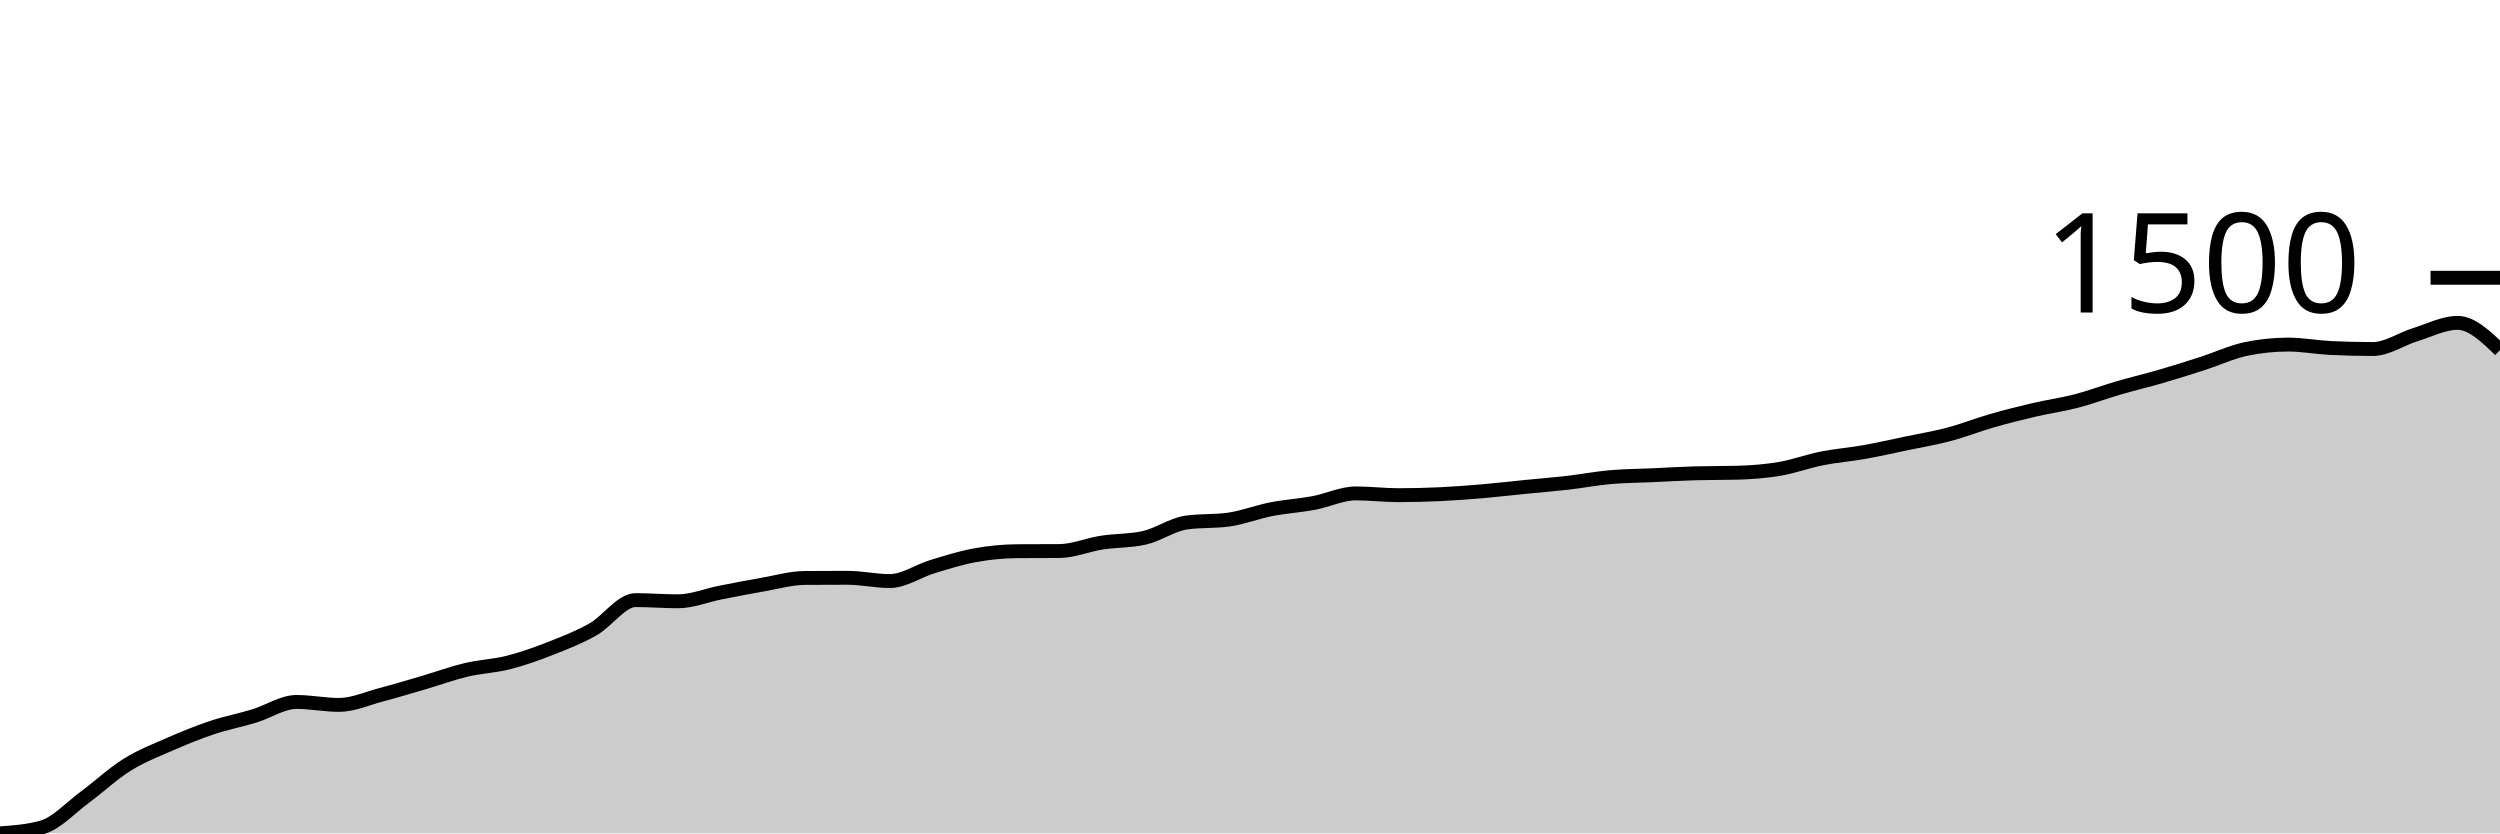
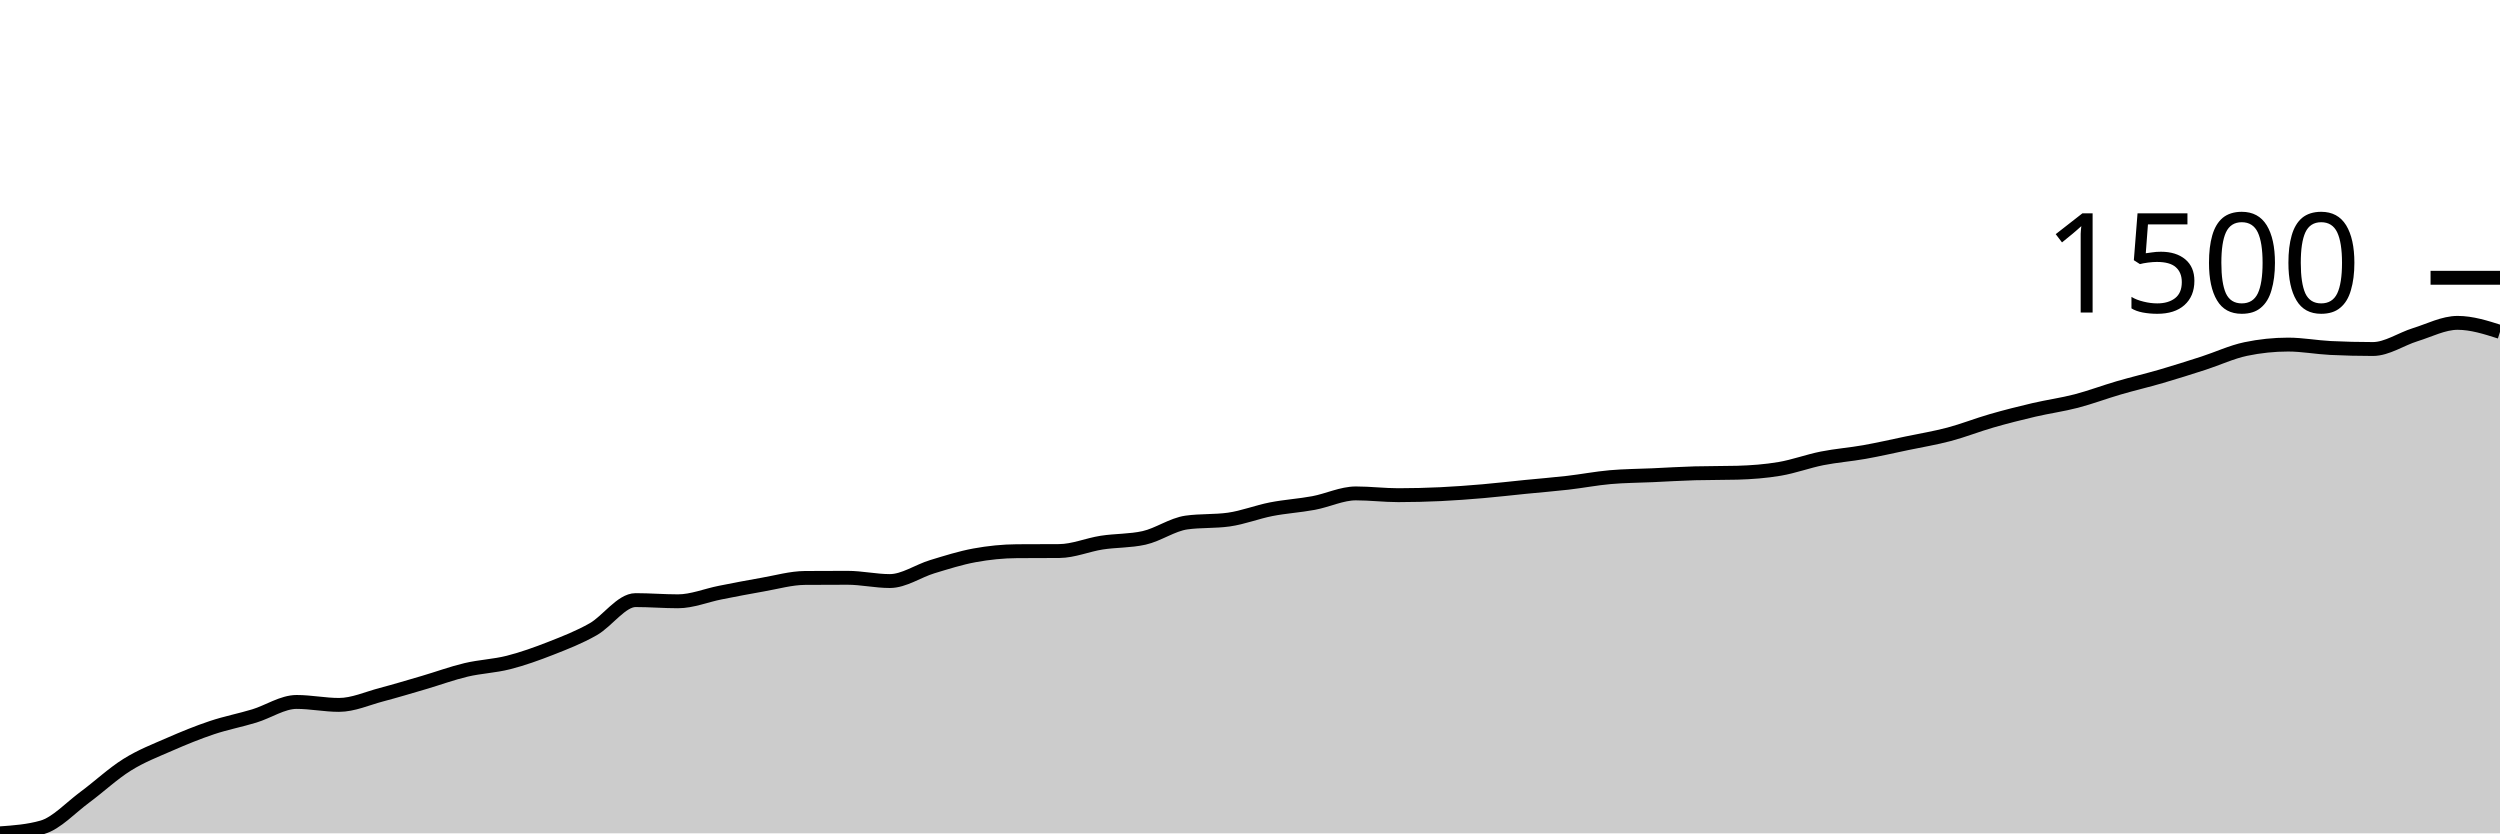
<svg xmlns="http://www.w3.org/2000/svg" viewBox="0 0 180 60">
  <g transform="translate(0,20)">
-     <path class="area" fill="rgba(0, 0, 0, 0.2)" d="M0,40C1.017,39.927,2.034,39.855,3.051,39.564C4.068,39.273,5.085,38.154,6.102,37.404C7.119,36.653,8.136,35.697,9.153,35.063C10.169,34.428,11.186,34.039,12.203,33.594C13.22,33.149,14.237,32.732,15.254,32.392C16.271,32.051,17.288,31.86,18.305,31.551C19.322,31.242,20.339,30.54,21.356,30.54C22.373,30.54,23.39,30.753,24.407,30.753C25.424,30.753,26.441,30.286,27.458,30.019C28.475,29.751,29.492,29.444,30.508,29.146C31.525,28.848,32.542,28.472,33.559,28.231C34.576,27.99,35.593,27.958,36.61,27.699C37.627,27.44,38.644,27.076,39.661,26.677C40.678,26.278,41.695,25.883,42.712,25.305C43.729,24.726,44.746,23.208,45.763,23.208C46.78,23.208,47.797,23.293,48.814,23.293C49.831,23.293,50.847,22.866,51.864,22.666C52.881,22.465,53.898,22.267,54.915,22.091C55.932,21.915,56.949,21.619,57.966,21.612C58.983,21.605,60,21.601,61.017,21.601C62.034,21.601,63.051,21.836,64.068,21.836C65.085,21.836,66.102,21.112,67.119,20.803C68.136,20.495,69.153,20.17,70.169,19.984C71.186,19.798,72.203,19.693,73.22,19.686C74.237,19.679,75.254,19.683,76.271,19.675C77.288,19.668,78.305,19.227,79.322,19.069C80.339,18.911,81.356,18.955,82.373,18.728C83.39,18.501,84.407,17.764,85.424,17.622C86.441,17.48,87.458,17.551,88.475,17.409C89.492,17.267,90.508,16.863,91.525,16.664C92.542,16.465,93.559,16.407,94.576,16.217C95.593,16.027,96.61,15.525,97.627,15.525C98.644,15.525,99.661,15.653,100.678,15.653C101.695,15.653,102.712,15.626,103.729,15.579C104.746,15.531,105.763,15.453,106.78,15.366C107.797,15.279,108.814,15.158,109.831,15.057C110.847,14.956,111.864,14.876,112.881,14.759C113.898,14.642,114.915,14.445,115.932,14.355C116.949,14.264,117.966,14.263,118.983,14.217C120,14.17,121.017,14.107,122.034,14.078C123.051,14.05,124.068,14.064,125.085,14.036C126.102,14.007,127.119,13.931,128.136,13.759C129.153,13.587,130.169,13.206,131.186,13.003C132.203,12.801,133.22,12.727,134.237,12.546C135.254,12.365,136.271,12.131,137.288,11.918C138.305,11.705,139.322,11.539,140.339,11.269C141.356,10.999,142.373,10.593,143.39,10.301C144.407,10.008,145.424,9.751,146.441,9.513C147.458,9.276,148.475,9.139,149.492,8.875C150.508,8.61,151.525,8.224,152.542,7.928C153.559,7.631,154.576,7.394,155.593,7.098C156.61,6.801,157.627,6.479,158.644,6.151C159.661,5.822,160.678,5.342,161.695,5.129C162.712,4.916,163.729,4.81,164.746,4.81C165.763,4.81,166.78,5.005,167.797,5.055C168.814,5.104,169.831,5.129,170.847,5.129C171.864,5.129,172.881,4.411,173.898,4.097C174.915,3.783,175.932,3.246,176.949,3.246C177.966,3.246,178.983,4.225,180,5.204L180,40C178.983,40,177.966,40,176.949,40C175.932,40,174.915,40,173.898,40C172.881,40,171.864,40,170.847,40C169.831,40,168.814,40,167.797,40C166.78,40,165.763,40,164.746,40C163.729,40,162.712,40,161.695,40C160.678,40,159.661,40,158.644,40C157.627,40,156.61,40,155.593,40C154.576,40,153.559,40,152.542,40C151.525,40,150.508,40,149.492,40C148.475,40,147.458,40,146.441,40C145.424,40,144.407,40,143.39,40C142.373,40,141.356,40,140.339,40C139.322,40,138.305,40,137.288,40C136.271,40,135.254,40,134.237,40C133.22,40,132.203,40,131.186,40C130.169,40,129.153,40,128.136,40C127.119,40,126.102,40,125.085,40C124.068,40,123.051,40,122.034,40C121.017,40,120,40,118.983,40C117.966,40,116.949,40,115.932,40C114.915,40,113.898,40,112.881,40C111.864,40,110.847,40,109.831,40C108.814,40,107.797,40,106.78,40C105.763,40,104.746,40,103.729,40C102.712,40,101.695,40,100.678,40C99.661,40,98.644,40,97.627,40C96.61,40,95.593,40,94.576,40C93.559,40,92.542,40,91.525,40C90.508,40,89.492,40,88.475,40C87.458,40,86.441,40,85.424,40C84.407,40,83.39,40,82.373,40C81.356,40,80.339,40,79.322,40C78.305,40,77.288,40,76.271,40C75.254,40,74.237,40,73.22,40C72.203,40,71.186,40,70.169,40C69.153,40,68.136,40,67.119,40C66.102,40,65.085,40,64.068,40C63.051,40,62.034,40,61.017,40C60,40,58.983,40,57.966,40C56.949,40,55.932,40,54.915,40C53.898,40,52.881,40,51.864,40C50.847,40,49.831,40,48.814,40C47.797,40,46.78,40,45.763,40C44.746,40,43.729,40,42.712,40C41.695,40,40.678,40,39.661,40C38.644,40,37.627,40,36.61,40C35.593,40,34.576,40,33.559,40C32.542,40,31.525,40,30.508,40C29.492,40,28.475,40,27.458,40C26.441,40,25.424,40,24.407,40C23.39,40,22.373,40,21.356,40C20.339,40,19.322,40,18.305,40C17.288,40,16.271,40,15.254,40C14.237,40,13.22,40,12.203,40C11.186,40,10.169,40,9.153,40C8.136,40,7.119,40,6.102,40C5.085,40,4.068,40,3.051,40C2.034,40,1.017,40,0,40Z" />
-     <path class="line" stroke="black" fill="none" d="M0,40C1.017,39.927,2.034,39.855,3.051,39.564C4.068,39.273,5.085,38.154,6.102,37.404C7.119,36.653,8.136,35.697,9.153,35.063C10.169,34.428,11.186,34.039,12.203,33.594C13.22,33.149,14.237,32.732,15.254,32.392C16.271,32.051,17.288,31.86,18.305,31.551C19.322,31.242,20.339,30.54,21.356,30.54C22.373,30.54,23.39,30.753,24.407,30.753C25.424,30.753,26.441,30.286,27.458,30.019C28.475,29.751,29.492,29.444,30.508,29.146C31.525,28.848,32.542,28.472,33.559,28.231C34.576,27.99,35.593,27.958,36.61,27.699C37.627,27.44,38.644,27.076,39.661,26.677C40.678,26.278,41.695,25.883,42.712,25.305C43.729,24.726,44.746,23.208,45.763,23.208C46.78,23.208,47.797,23.293,48.814,23.293C49.831,23.293,50.847,22.866,51.864,22.666C52.881,22.465,53.898,22.267,54.915,22.091C55.932,21.915,56.949,21.619,57.966,21.612C58.983,21.605,60,21.601,61.017,21.601C62.034,21.601,63.051,21.836,64.068,21.836C65.085,21.836,66.102,21.112,67.119,20.803C68.136,20.495,69.153,20.17,70.169,19.984C71.186,19.798,72.203,19.693,73.22,19.686C74.237,19.679,75.254,19.683,76.271,19.675C77.288,19.668,78.305,19.227,79.322,19.069C80.339,18.911,81.356,18.955,82.373,18.728C83.39,18.501,84.407,17.764,85.424,17.622C86.441,17.48,87.458,17.551,88.475,17.409C89.492,17.267,90.508,16.863,91.525,16.664C92.542,16.465,93.559,16.407,94.576,16.217C95.593,16.027,96.61,15.525,97.627,15.525C98.644,15.525,99.661,15.653,100.678,15.653C101.695,15.653,102.712,15.626,103.729,15.579C104.746,15.531,105.763,15.453,106.78,15.366C107.797,15.279,108.814,15.158,109.831,15.057C110.847,14.956,111.864,14.876,112.881,14.759C113.898,14.642,114.915,14.445,115.932,14.355C116.949,14.264,117.966,14.263,118.983,14.217C120,14.17,121.017,14.107,122.034,14.078C123.051,14.05,124.068,14.064,125.085,14.036C126.102,14.007,127.119,13.931,128.136,13.759C129.153,13.587,130.169,13.206,131.186,13.003C132.203,12.801,133.22,12.727,134.237,12.546C135.254,12.365,136.271,12.131,137.288,11.918C138.305,11.705,139.322,11.539,140.339,11.269C141.356,10.999,142.373,10.593,143.39,10.301C144.407,10.008,145.424,9.751,146.441,9.513C147.458,9.276,148.475,9.139,149.492,8.875C150.508,8.61,151.525,8.224,152.542,7.928C153.559,7.631,154.576,7.394,155.593,7.098C156.61,6.801,157.627,6.479,158.644,6.151C159.661,5.822,160.678,5.342,161.695,5.129C162.712,4.916,163.729,4.81,164.746,4.81C165.763,4.81,166.78,5.005,167.797,5.055C168.814,5.104,169.831,5.129,170.847,5.129C171.864,5.129,172.881,4.411,173.898,4.097C174.915,3.783,175.932,3.246,176.949,3.246C177.966,3.246,178.983,4.225,180,5.204" />
+     <path class="area" fill="rgba(0, 0, 0, 0.2)" d="M0,40C1.017,39.927,2.034,39.855,3.051,39.564C4.068,39.273,5.085,38.154,6.102,37.404C7.119,36.653,8.136,35.697,9.153,35.063C10.169,34.428,11.186,34.039,12.203,33.594C13.22,33.149,14.237,32.732,15.254,32.392C16.271,32.051,17.288,31.86,18.305,31.551C19.322,31.242,20.339,30.54,21.356,30.54C22.373,30.54,23.39,30.753,24.407,30.753C25.424,30.753,26.441,30.286,27.458,30.019C28.475,29.751,29.492,29.444,30.508,29.146C31.525,28.848,32.542,28.472,33.559,28.231C34.576,27.99,35.593,27.958,36.61,27.699C37.627,27.44,38.644,27.076,39.661,26.677C40.678,26.278,41.695,25.883,42.712,25.305C43.729,24.726,44.746,23.208,45.763,23.208C46.78,23.208,47.797,23.293,48.814,23.293C49.831,23.293,50.847,22.866,51.864,22.666C52.881,22.465,53.898,22.267,54.915,22.091C55.932,21.915,56.949,21.619,57.966,21.612C58.983,21.605,60,21.601,61.017,21.601C62.034,21.601,63.051,21.836,64.068,21.836C65.085,21.836,66.102,21.112,67.119,20.803C68.136,20.495,69.153,20.17,70.169,19.984C71.186,19.798,72.203,19.693,73.22,19.686C74.237,19.679,75.254,19.683,76.271,19.675C77.288,19.668,78.305,19.227,79.322,19.069C80.339,18.911,81.356,18.955,82.373,18.728C83.39,18.501,84.407,17.764,85.424,17.622C86.441,17.48,87.458,17.551,88.475,17.409C89.492,17.267,90.508,16.863,91.525,16.664C92.542,16.465,93.559,16.407,94.576,16.217C95.593,16.027,96.61,15.525,97.627,15.525C98.644,15.525,99.661,15.653,100.678,15.653C101.695,15.653,102.712,15.626,103.729,15.579C104.746,15.531,105.763,15.453,106.78,15.366C107.797,15.279,108.814,15.158,109.831,15.057C110.847,14.956,111.864,14.876,112.881,14.759C113.898,14.642,114.915,14.445,115.932,14.355C116.949,14.264,117.966,14.263,118.983,14.217C120,14.17,121.017,14.107,122.034,14.078C123.051,14.05,124.068,14.064,125.085,14.036C126.102,14.007,127.119,13.931,128.136,13.759C129.153,13.587,130.169,13.206,131.186,13.003C132.203,12.801,133.22,12.727,134.237,12.546C135.254,12.365,136.271,12.131,137.288,11.918C138.305,11.705,139.322,11.539,140.339,11.269C141.356,10.999,142.373,10.593,143.39,10.301C144.407,10.008,145.424,9.751,146.441,9.513C147.458,9.276,148.475,9.139,149.492,8.875C150.508,8.61,151.525,8.224,152.542,7.928C153.559,7.631,154.576,7.394,155.593,7.098C156.61,6.801,157.627,6.479,158.644,6.151C159.661,5.822,160.678,5.342,161.695,5.129C162.712,4.916,163.729,4.81,164.746,4.81C165.763,4.81,166.78,5.005,167.797,5.055C168.814,5.104,169.831,5.129,170.847,5.129C171.864,5.129,172.881,4.411,173.898,4.097C174.915,3.783,175.932,3.246,176.949,3.246C177.966,3.246,178.983,3.57,180,3.895L180,40C178.983,40,177.966,40,176.949,40C175.932,40,174.915,40,173.898,40C172.881,40,171.864,40,170.847,40C169.831,40,168.814,40,167.797,40C166.78,40,165.763,40,164.746,40C163.729,40,162.712,40,161.695,40C160.678,40,159.661,40,158.644,40C157.627,40,156.61,40,155.593,40C154.576,40,153.559,40,152.542,40C151.525,40,150.508,40,149.492,40C148.475,40,147.458,40,146.441,40C145.424,40,144.407,40,143.39,40C142.373,40,141.356,40,140.339,40C139.322,40,138.305,40,137.288,40C136.271,40,135.254,40,134.237,40C133.22,40,132.203,40,131.186,40C130.169,40,129.153,40,128.136,40C127.119,40,126.102,40,125.085,40C124.068,40,123.051,40,122.034,40C121.017,40,120,40,118.983,40C117.966,40,116.949,40,115.932,40C114.915,40,113.898,40,112.881,40C111.864,40,110.847,40,109.831,40C108.814,40,107.797,40,106.78,40C105.763,40,104.746,40,103.729,40C102.712,40,101.695,40,100.678,40C99.661,40,98.644,40,97.627,40C96.61,40,95.593,40,94.576,40C93.559,40,92.542,40,91.525,40C90.508,40,89.492,40,88.475,40C87.458,40,86.441,40,85.424,40C84.407,40,83.39,40,82.373,40C81.356,40,80.339,40,79.322,40C78.305,40,77.288,40,76.271,40C75.254,40,74.237,40,73.22,40C72.203,40,71.186,40,70.169,40C69.153,40,68.136,40,67.119,40C66.102,40,65.085,40,64.068,40C63.051,40,62.034,40,61.017,40C60,40,58.983,40,57.966,40C56.949,40,55.932,40,54.915,40C53.898,40,52.881,40,51.864,40C50.847,40,49.831,40,48.814,40C47.797,40,46.78,40,45.763,40C44.746,40,43.729,40,42.712,40C41.695,40,40.678,40,39.661,40C38.644,40,37.627,40,36.61,40C35.593,40,34.576,40,33.559,40C32.542,40,31.525,40,30.508,40C29.492,40,28.475,40,27.458,40C26.441,40,25.424,40,24.407,40C23.39,40,22.373,40,21.356,40C20.339,40,19.322,40,18.305,40C17.288,40,16.271,40,15.254,40C14.237,40,13.22,40,12.203,40C11.186,40,10.169,40,9.153,40C8.136,40,7.119,40,6.102,40C5.085,40,4.068,40,3.051,40C2.034,40,1.017,40,0,40Z" />
+     <path class="line" stroke="black" fill="none" d="M0,40C1.017,39.927,2.034,39.855,3.051,39.564C4.068,39.273,5.085,38.154,6.102,37.404C7.119,36.653,8.136,35.697,9.153,35.063C10.169,34.428,11.186,34.039,12.203,33.594C13.22,33.149,14.237,32.732,15.254,32.392C16.271,32.051,17.288,31.86,18.305,31.551C19.322,31.242,20.339,30.54,21.356,30.54C22.373,30.54,23.39,30.753,24.407,30.753C25.424,30.753,26.441,30.286,27.458,30.019C28.475,29.751,29.492,29.444,30.508,29.146C31.525,28.848,32.542,28.472,33.559,28.231C34.576,27.99,35.593,27.958,36.61,27.699C37.627,27.44,38.644,27.076,39.661,26.677C40.678,26.278,41.695,25.883,42.712,25.305C43.729,24.726,44.746,23.208,45.763,23.208C46.78,23.208,47.797,23.293,48.814,23.293C49.831,23.293,50.847,22.866,51.864,22.666C52.881,22.465,53.898,22.267,54.915,22.091C55.932,21.915,56.949,21.619,57.966,21.612C58.983,21.605,60,21.601,61.017,21.601C62.034,21.601,63.051,21.836,64.068,21.836C65.085,21.836,66.102,21.112,67.119,20.803C68.136,20.495,69.153,20.17,70.169,19.984C71.186,19.798,72.203,19.693,73.22,19.686C74.237,19.679,75.254,19.683,76.271,19.675C77.288,19.668,78.305,19.227,79.322,19.069C80.339,18.911,81.356,18.955,82.373,18.728C83.39,18.501,84.407,17.764,85.424,17.622C86.441,17.48,87.458,17.551,88.475,17.409C89.492,17.267,90.508,16.863,91.525,16.664C92.542,16.465,93.559,16.407,94.576,16.217C95.593,16.027,96.61,15.525,97.627,15.525C98.644,15.525,99.661,15.653,100.678,15.653C101.695,15.653,102.712,15.626,103.729,15.579C104.746,15.531,105.763,15.453,106.78,15.366C107.797,15.279,108.814,15.158,109.831,15.057C110.847,14.956,111.864,14.876,112.881,14.759C113.898,14.642,114.915,14.445,115.932,14.355C116.949,14.264,117.966,14.263,118.983,14.217C120,14.17,121.017,14.107,122.034,14.078C123.051,14.05,124.068,14.064,125.085,14.036C126.102,14.007,127.119,13.931,128.136,13.759C129.153,13.587,130.169,13.206,131.186,13.003C132.203,12.801,133.22,12.727,134.237,12.546C135.254,12.365,136.271,12.131,137.288,11.918C138.305,11.705,139.322,11.539,140.339,11.269C141.356,10.999,142.373,10.593,143.39,10.301C144.407,10.008,145.424,9.751,146.441,9.513C147.458,9.276,148.475,9.139,149.492,8.875C150.508,8.61,151.525,8.224,152.542,7.928C153.559,7.631,154.576,7.394,155.593,7.098C156.61,6.801,157.627,6.479,158.644,6.151C159.661,5.822,160.678,5.342,161.695,5.129C162.712,4.916,163.729,4.81,164.746,4.81C165.763,4.81,166.78,5.005,167.797,5.055C168.814,5.104,169.831,5.129,170.847,5.129C171.864,5.129,172.881,4.411,173.898,4.097C174.915,3.783,175.932,3.246,176.949,3.246C177.966,3.246,178.983,3.57,180,3.895" />
    <path class="axis-ceiling" stroke-width="1" stroke="black" fill="none" d="M175,0L180,0" />
    <text class="axis-ceiling-label" font-family="sans-serif" text-anchor="end" font-size="10px" x="170" y="2.5">1500</text>
  </g>
</svg>
